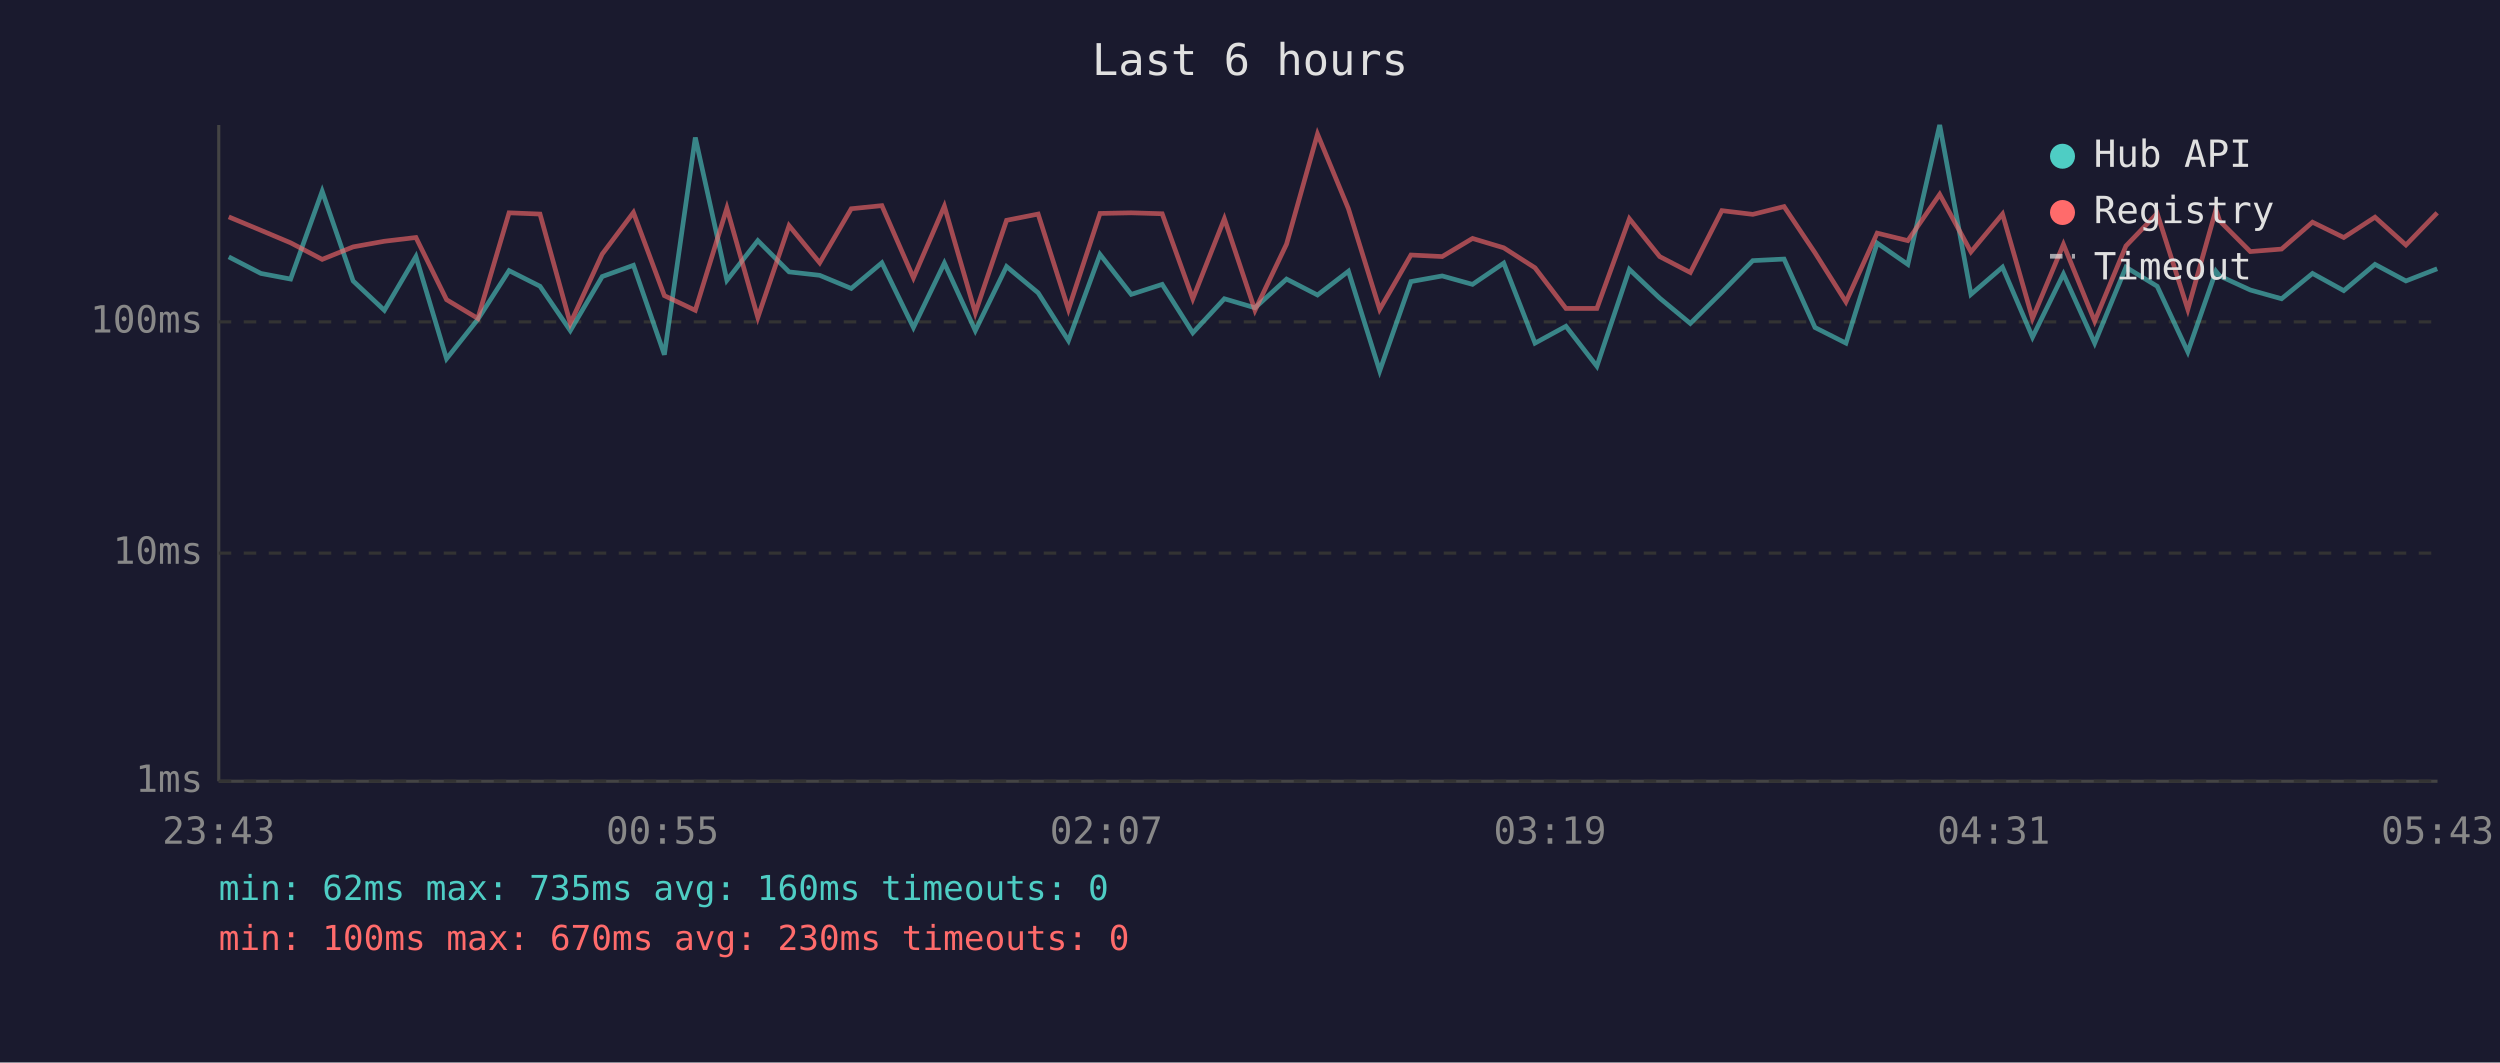
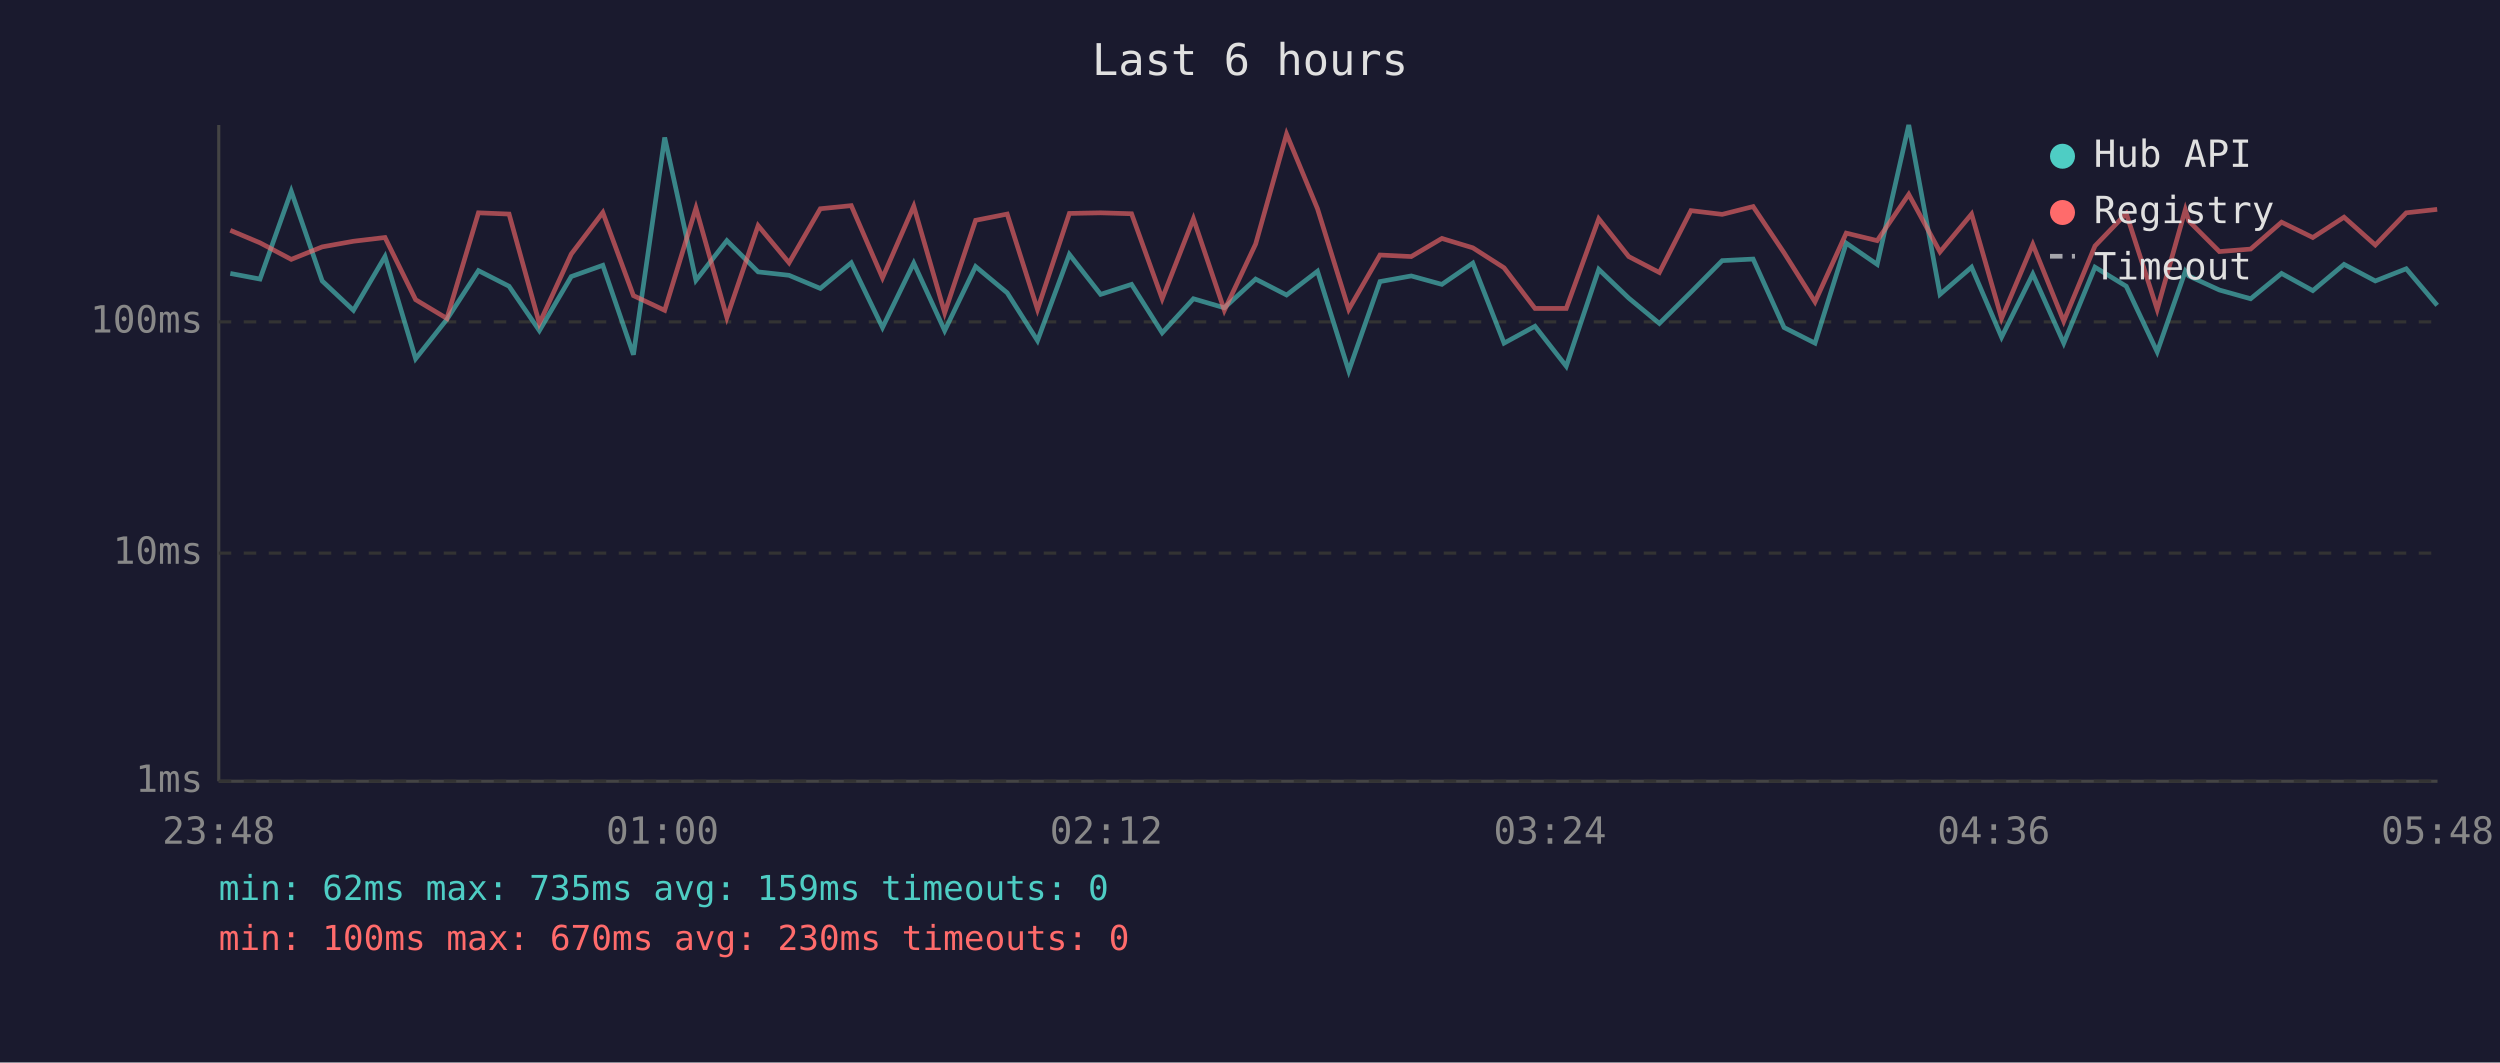
<svg xmlns="http://www.w3.org/2000/svg" viewBox="0 0 800 340" font-family="monospace" font-size="12">
  <rect width="800" height="340" fill="#1a1a2e" />
  <text x="400" y="24" fill="#e0e0e0" font-size="14" text-anchor="middle">Last 6 hours</text>
  <line x1="70" y1="40" x2="70" y2="250" stroke="#444" stroke-width="1" />
  <line x1="70" y1="250" x2="780" y2="250" stroke="#444" stroke-width="1" />
  <line x1="70" y1="250" x2="780" y2="250" stroke="#333" stroke-width="1" stroke-dasharray="4" />
  <text x="65" y="250" fill="#888" text-anchor="end" dominant-baseline="middle">1ms</text>
  <line x1="70" y1="177" x2="780" y2="177" stroke="#333" stroke-width="1" stroke-dasharray="4" />
  <text x="65" y="177" fill="#888" text-anchor="end" dominant-baseline="middle">10ms</text>
  <line x1="70" y1="103" x2="780" y2="103" stroke="#333" stroke-width="1" stroke-dasharray="4" />
  <text x="65" y="103" fill="#888" text-anchor="end" dominant-baseline="middle">100ms</text>
-   <text x="70" y="270" fill="#888" text-anchor="middle">23:43</text>
-   <text x="212" y="270" fill="#888" text-anchor="middle">00:55</text>
-   <text x="354" y="270" fill="#888" text-anchor="middle">02:07</text>
-   <text x="496" y="270" fill="#888" text-anchor="middle">03:19</text>
-   <text x="638" y="270" fill="#888" text-anchor="middle">04:31</text>
-   <text x="780" y="270" fill="#888" text-anchor="middle">05:43</text>
-   <polyline points="73.2,82.2 83.5,87.5 93.0,89.3 103.1,61.2 113.0,89.9 123.0,99.3 133.1,82.1 142.9,114.8 152.9,102.2 162.9,86.6 172.8,91.6 182.5,105.8 192.7,88.5 202.7,84.9 212.6,113.5 222.5,44.0 232.6,89.7 242.5,77.0 252.5,87.0 262.3,88.1 272.4,92.3 282.2,84.1 292.3,104.8 302.2,84.2 312.1,105.8 322.1,85.3 332.2,93.7 341.9,109.0 352.0,81.4 362.0,94.2 371.9,91.0 381.7,106.5 391.8,95.6 401.6,98.5 411.7,89.3 421.6,94.4 431.5,86.8 441.5,118.7 451.5,90.1 461.5,88.3 471.2,91.0 481.2,84.2 491.2,109.8 501.1,104.4 511.0,117.2 521.4,86.2 531.1,95.4 540.9,103.5 551.0,93.5 560.9,83.4 570.9,82.9 580.8,104.8 590.7,109.8 600.7,77.8 610.5,84.6 620.7,40.0 630.7,94.2 640.8,85.5 650.4,107.9 660.3,87.7 670.3,109.8 680.3,85.5 690.3,91.6 700.1,112.6 709.1,86.8 710.3,88.3 720.1,92.8 730.1,95.6 740.0,87.5 750.0,93.0 760.0,84.6 769.9,89.9 779.9,86.0" fill="none" stroke="#4ecdc4" stroke-width="1.5" opacity="0.6" />
-   <polyline points="73.2,69.4 83.5,73.7 93.0,77.7 103.1,83.0 113.0,79.0 123.0,77.2 133.1,76.0 142.9,95.9 152.9,101.9 162.9,68.1 172.8,68.5 182.5,103.5 192.7,81.3 202.7,68.0 212.6,94.6 222.5,99.3 232.6,66.6 242.5,101.6 252.5,72.2 262.3,84.1 272.4,66.8 282.2,65.8 292.3,88.9 302.2,66.0 312.1,100.1 322.1,70.5 332.2,68.5 341.9,99.0 352.0,68.3 362.0,68.1 371.9,68.4 381.7,95.6 391.8,70.0 401.6,99.3 411.7,78.1 421.6,42.9 431.5,66.8 441.5,99.0 451.5,81.6 461.5,82.1 471.2,76.3 481.2,79.3 491.2,85.7 501.1,98.7 511.0,98.7 521.4,70.0 531.1,82.1 540.9,87.2 551.0,67.4 560.9,68.6 570.9,66.1 580.8,80.9 590.7,96.6 600.7,74.6 610.5,77.0 620.7,62.2 630.7,80.6 640.8,68.5 650.4,101.9 660.3,78.2 670.3,102.8 680.3,78.7 690.3,68.3 700.1,99.0 709.1,67.1 710.3,70.7 720.1,80.5 730.1,79.7 740.0,71.1 750.0,76.0 760.0,69.5 769.9,78.4 779.9,68.1" fill="none" stroke="#ff6b6b" stroke-width="1.5" opacity="0.6" />
+   <text x="70" y="270" fill="#888" text-anchor="middle">23:48</text>
+   <text x="212" y="270" fill="#888" text-anchor="middle">01:00</text>
+   <text x="354" y="270" fill="#888" text-anchor="middle">02:12</text>
+   <text x="496" y="270" fill="#888" text-anchor="middle">03:24</text>
+   <text x="638" y="270" fill="#888" text-anchor="middle">04:36</text>
+   <text x="780" y="270" fill="#888" text-anchor="middle">05:48</text>
+   <polyline points="73.7,87.5 83.2,89.3 93.2,61.2 103.1,89.9 113.1,99.3 123.2,82.1 133.0,114.8 143.0,102.2 153.1,86.6 162.9,91.6 172.6,105.8 182.8,88.5 192.9,84.9 202.7,113.5 212.7,44.0 222.7,89.7 232.6,77.0 242.6,87.0 252.5,88.1 262.5,92.3 272.4,84.1 282.4,104.8 292.4,84.2 302.3,105.8 312.2,85.3 322.3,93.7 332.0,109.0 342.2,81.4 352.2,94.2 362.1,91.0 371.9,106.5 381.9,95.6 391.8,98.5 401.8,89.3 411.7,94.4 421.6,86.8 431.6,118.7 441.6,90.1 451.6,88.3 461.4,91.0 471.3,84.2 481.3,109.8 491.2,104.4 501.2,117.2 511.6,86.2 521.2,95.4 531.0,103.5 541.1,93.5 551.1,83.4 561.0,82.9 570.9,104.8 580.8,109.8 590.8,77.8 600.7,84.6 610.8,40.0 620.8,94.2 630.9,85.5 640.5,107.9 650.5,87.7 660.4,109.8 670.4,85.5 680.4,91.6 690.3,112.6 699.3,86.8 700.4,88.3 710.2,92.8 720.2,95.6 730.1,87.5 740.1,93.0 750.1,84.6 760.1,89.9 770.0,86.0 779.9,97.7" fill="none" stroke="#4ecdc4" stroke-width="1.5" opacity="0.6" />
+   <polyline points="73.7,73.7 83.2,77.7 93.2,83.0 103.1,79.0 113.1,77.2 123.2,76.0 133.0,95.9 143.0,101.9 153.1,68.1 162.9,68.5 172.6,103.5 182.8,81.3 192.9,68.0 202.7,94.6 212.7,99.3 222.7,66.6 232.6,101.6 242.6,72.2 252.5,84.1 262.5,66.8 272.4,65.8 282.4,88.9 292.4,66.0 302.3,100.1 312.2,70.5 322.3,68.5 332.0,99.0 342.2,68.3 352.2,68.1 362.1,68.4 371.9,95.6 381.9,70.0 391.8,99.3 401.8,78.1 411.7,42.9 421.6,66.8 431.6,99.0 441.6,81.6 451.6,82.1 461.4,76.3 471.3,79.3 481.3,85.7 491.2,98.7 501.2,98.7 511.6,70.0 521.2,82.1 531.0,87.2 541.1,67.4 551.1,68.6 561.0,66.1 570.9,80.9 580.8,96.6 590.8,74.6 600.7,77.0 610.8,62.2 620.8,80.6 630.9,68.5 640.5,101.9 650.5,78.2 660.4,102.8 670.4,78.7 680.4,68.3 690.3,99.0 699.3,67.1 700.4,70.7 710.2,80.5 720.2,79.7 730.1,71.1 740.1,76.0 750.1,69.5 760.1,78.4 770.0,68.1 779.9,67.0" fill="none" stroke="#ff6b6b" stroke-width="1.5" opacity="0.6" />
  <circle cx="660" cy="50" r="4" fill="#4ecdc4" />
  <text x="670" y="50" fill="#e0e0e0" dominant-baseline="middle">Hub API</text>
  <circle cx="660" cy="68" r="4" fill="#ff6b6b" />
  <text x="670" y="68" fill="#e0e0e0" dominant-baseline="middle">Registry</text>
  <line x1="656" y1="82" x2="664" y2="82" stroke="#e0e0e0" stroke-width="1.5" stroke-dasharray="4,3" opacity="0.7" />
  <text x="670" y="86" fill="#e0e0e0" dominant-baseline="middle">Timeout</text>
-   <text x="70" y="288" fill="#4ecdc4" font-size="11">min: 62ms  max: 735ms  avg: 160ms  timeouts: 0</text>
+   <text x="70" y="288" fill="#4ecdc4" font-size="11">min: 62ms  max: 735ms  avg: 159ms  timeouts: 0</text>
  <text x="70" y="304" fill="#ff6b6b" font-size="11">min: 100ms  max: 670ms  avg: 230ms  timeouts: 0</text>
</svg>
